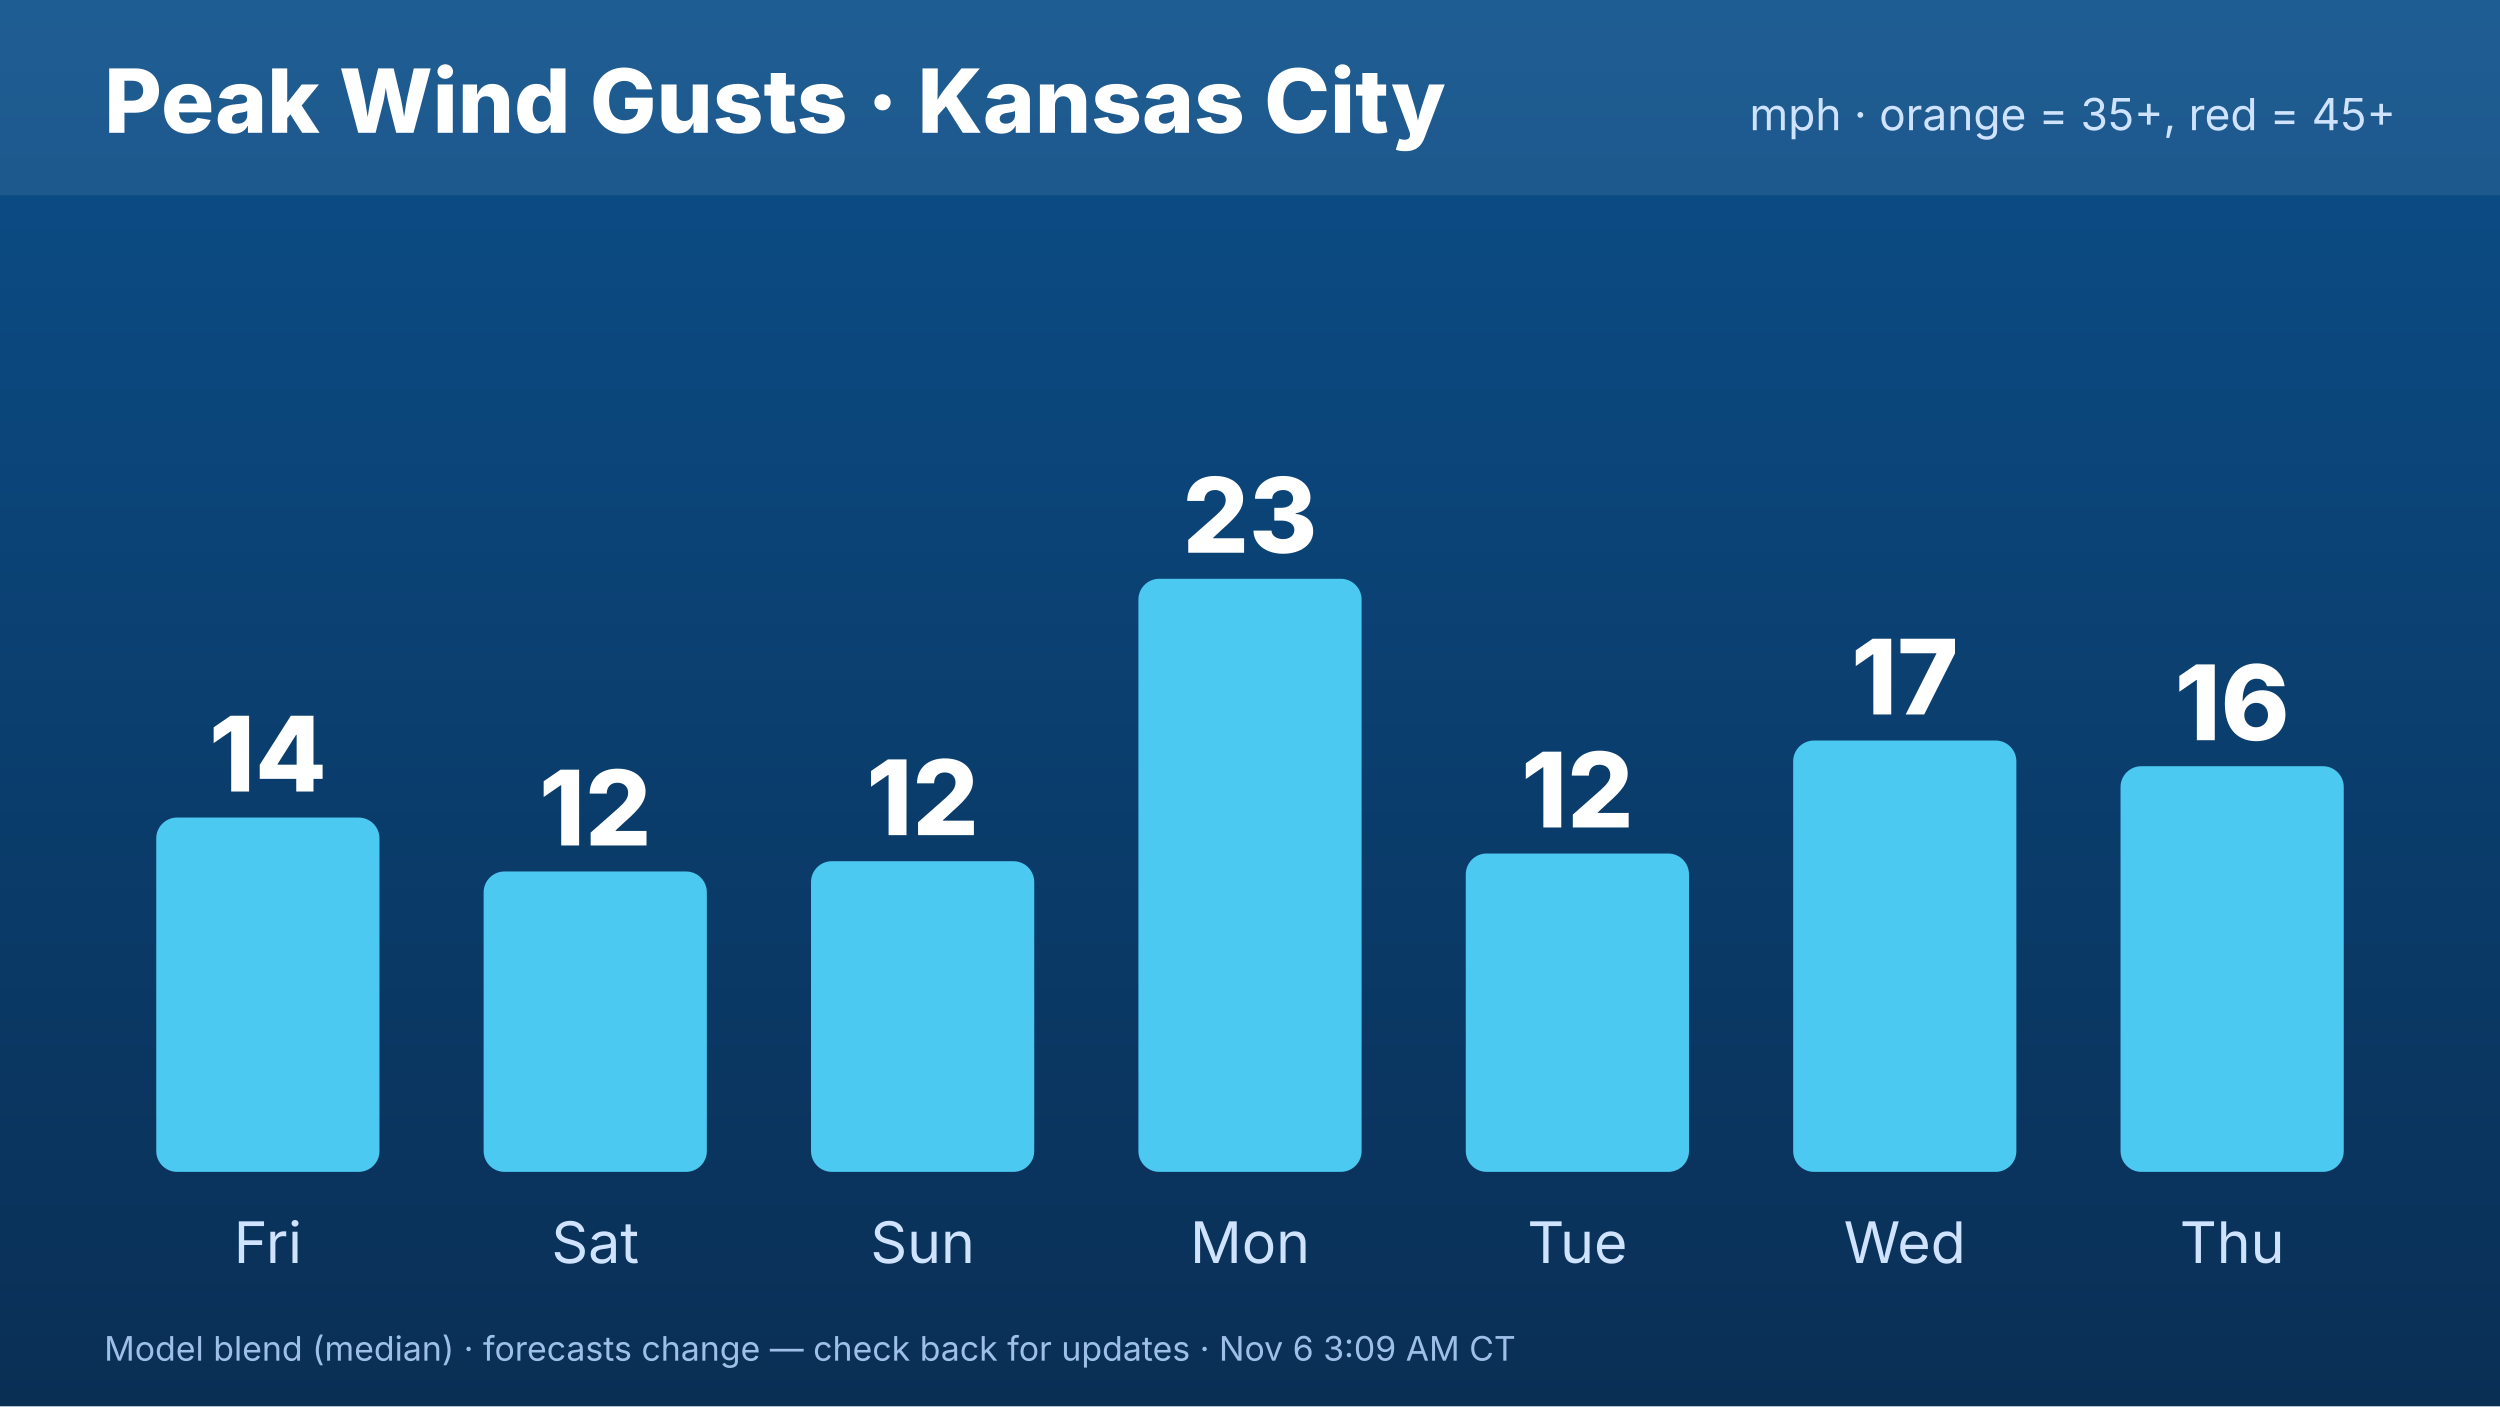
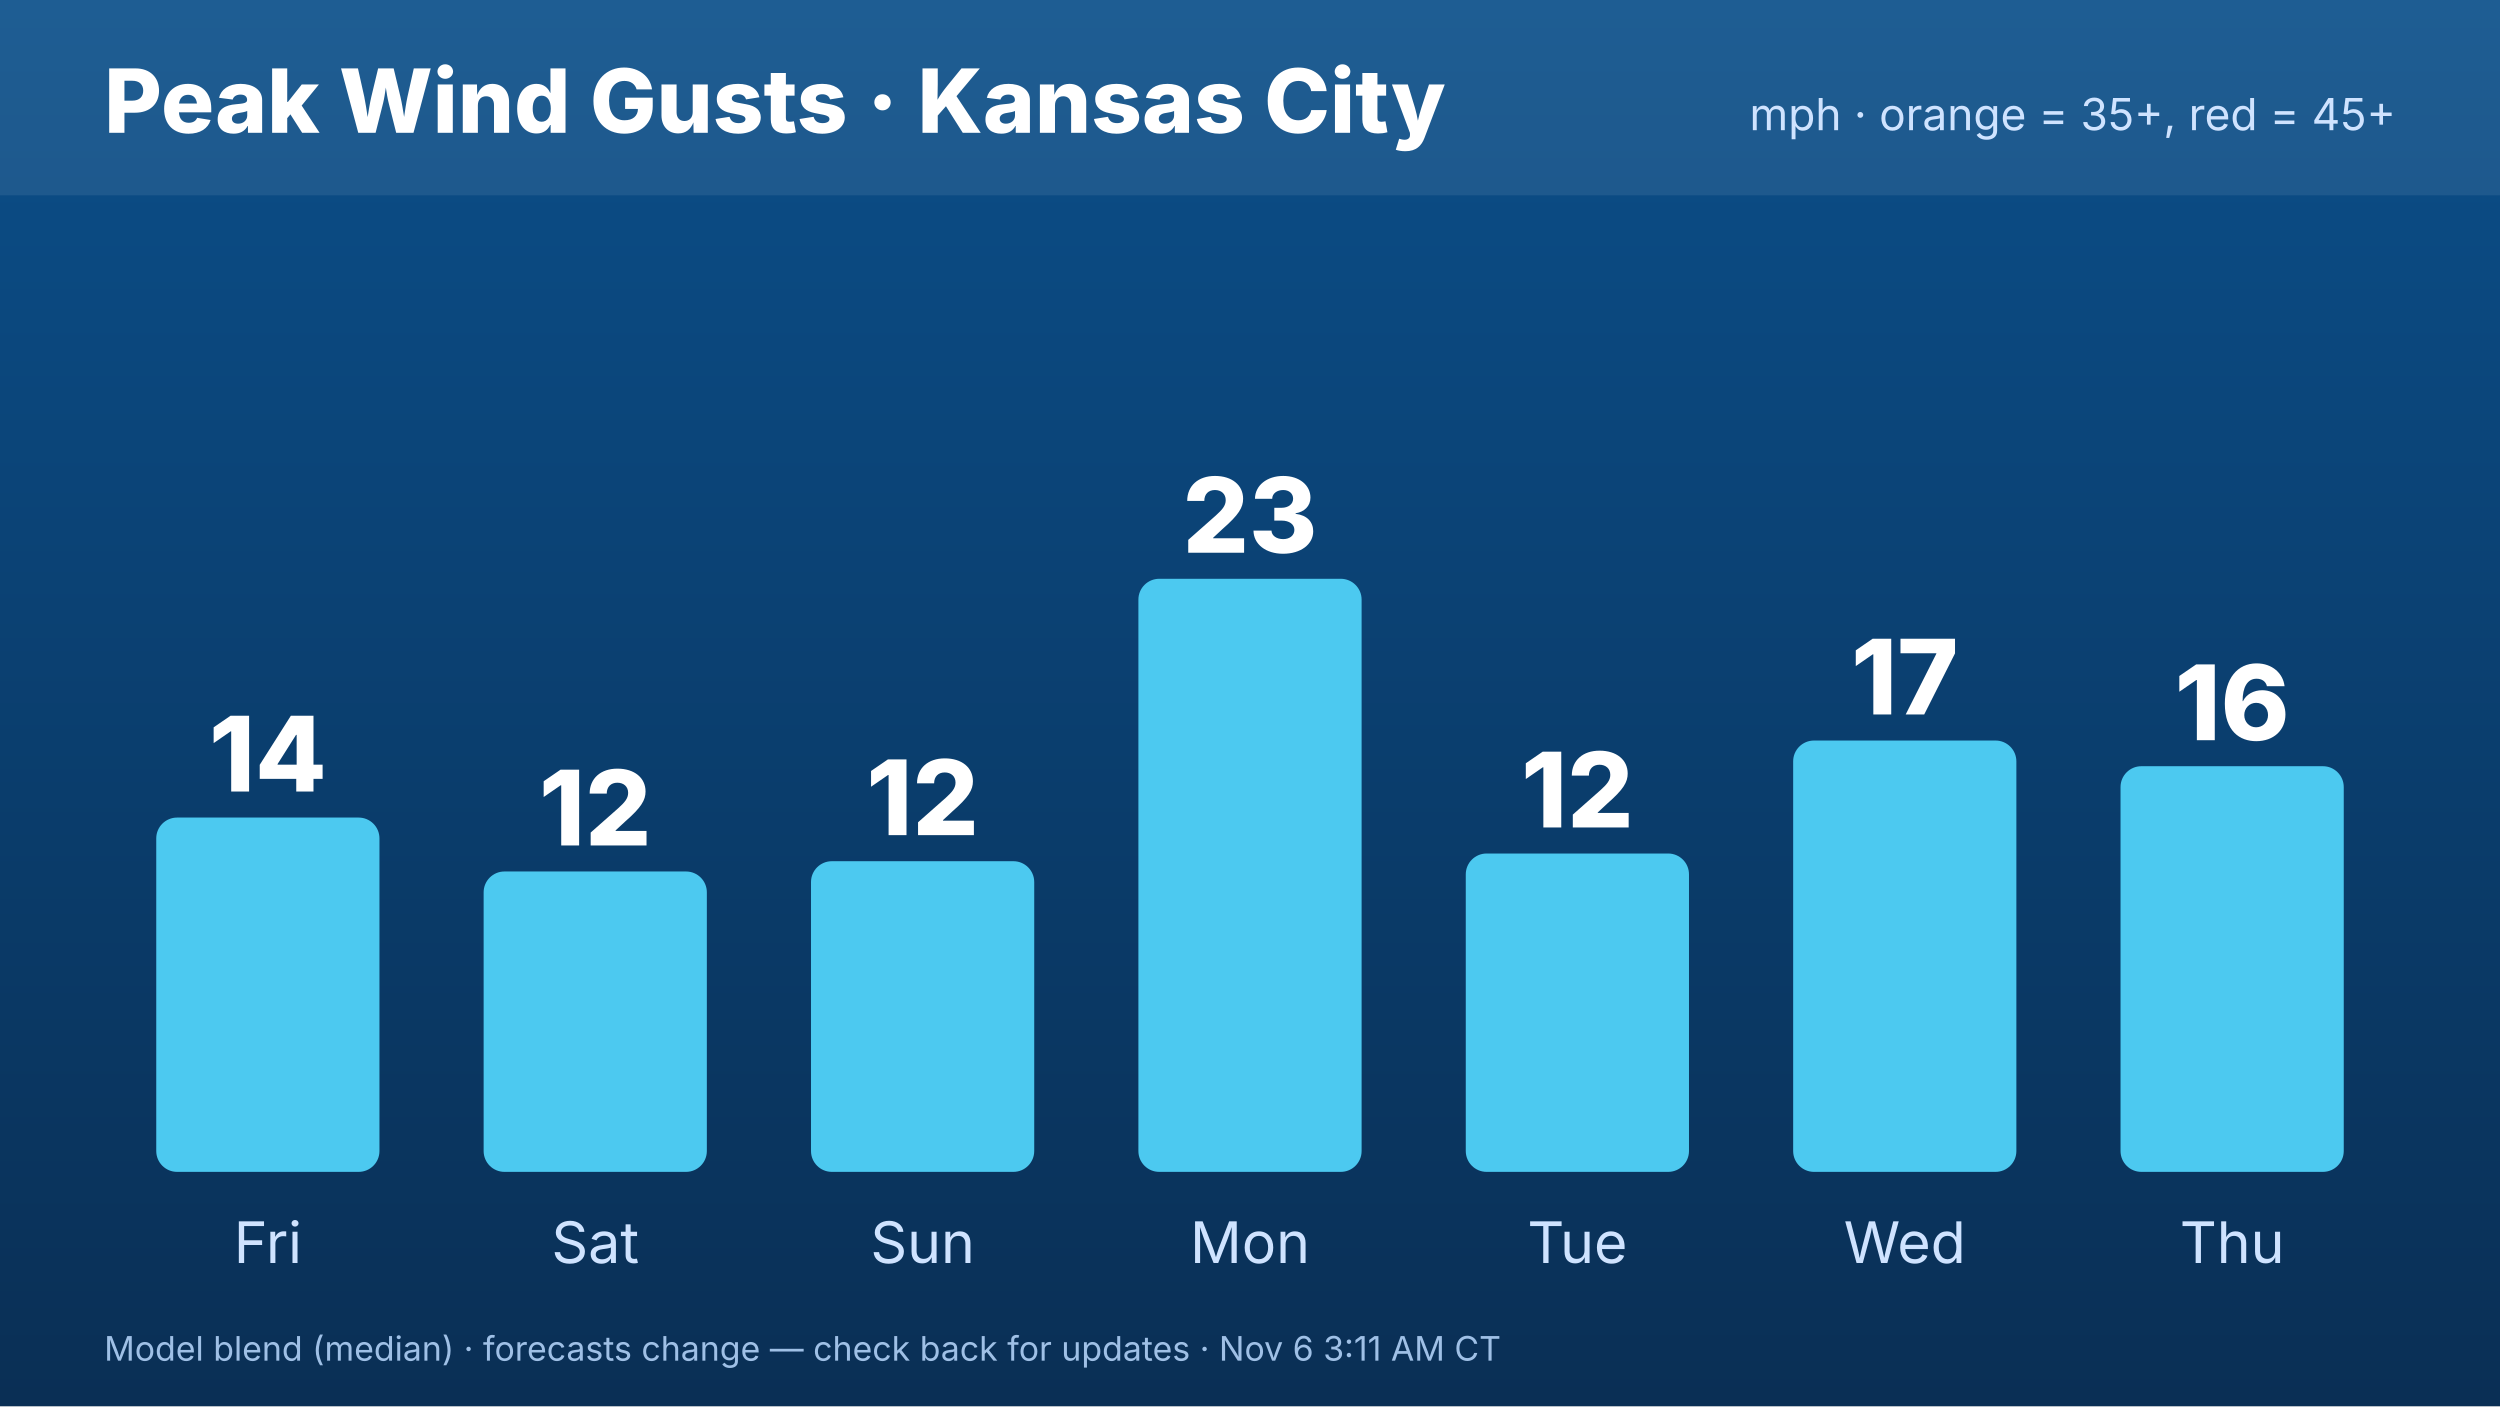
<svg xmlns="http://www.w3.org/2000/svg" width="1920" height="1080" viewBox="0 0 1920 1080" font-family="Inter,Helvetica,Arial,sans-serif">
  <defs>
    <linearGradient id="bg" x1="0" y1="0" x2="0" y2="1">
      <stop offset="0" stop-color="#0b4f8a" />
      <stop offset="1" stop-color="#0a2f55" />
    </linearGradient>
  </defs>
  <rect width="1920" height="1080" fill="url(#bg)" />
  <rect x="0" y="0" width="1920" height="150" fill="#ffffff" opacity=".08" />
  <text x="80" y="102" font-size="68" font-weight="800" fill="#fff">Peak Wind Gusts · Kansas City</text>
  <text x="1840" y="100" font-size="34" fill="#cfe3ff" text-anchor="end">mph · orange = 35+, red = 45+</text>
  <rect x="120.0" y="627.887" width="171.429" height="272.113" rx="16" fill="#4cc9f0" />
  <text x="205.714" y="607.887" font-size="80" font-weight="800" fill="#fff" text-anchor="middle">14</text>
  <text x="205.714" y="970" font-size="44" fill="#cfe3ff" text-anchor="middle">Fri</text>
  <rect x="371.429" y="669.296" width="171.429" height="230.704" rx="16" fill="#4cc9f0" />
  <text x="457.143" y="649.296" font-size="80" font-weight="800" fill="#fff" text-anchor="middle">12</text>
  <text x="457.143" y="970" font-size="44" fill="#cfe3ff" text-anchor="middle">Sat</text>
  <rect x="622.857" y="661.408" width="171.429" height="238.592" rx="16" fill="#4cc9f0" />
  <text x="708.571" y="641.408" font-size="80" font-weight="800" fill="#fff" text-anchor="middle">12</text>
  <text x="708.571" y="970" font-size="44" fill="#cfe3ff" text-anchor="middle">Sun</text>
  <rect x="874.286" y="444.507" width="171.429" height="455.493" rx="16" fill="#4cc9f0" />
  <text x="960" y="424.507" font-size="80" font-weight="800" fill="#fff" text-anchor="middle">23</text>
  <text x="960" y="970" font-size="44" fill="#cfe3ff" text-anchor="middle">Mon</text>
  <rect x="1125.714" y="655.493" width="171.429" height="244.507" rx="16" fill="#4cc9f0" />
  <text x="1211.429" y="635.493" font-size="80" font-weight="800" fill="#fff" text-anchor="middle">12</text>
  <text x="1211.429" y="970" font-size="44" fill="#cfe3ff" text-anchor="middle">Tue</text>
  <rect x="1377.143" y="568.732" width="171.429" height="331.268" rx="16" fill="#4cc9f0" />
  <text x="1462.857" y="548.732" font-size="80" font-weight="800" fill="#fff" text-anchor="middle">17</text>
  <text x="1462.857" y="970" font-size="44" fill="#cfe3ff" text-anchor="middle">Wed</text>
  <rect x="1628.571" y="588.451" width="171.429" height="311.549" rx="16" fill="#4cc9f0" />
  <text x="1714.286" y="568.451" font-size="80" font-weight="800" fill="#fff" text-anchor="middle">16</text>
  <text x="1714.286" y="970" font-size="44" fill="#cfe3ff" text-anchor="middle">Thu</text>
-   <text x="80" y="1045" font-size="26" fill="#9fc0e6">Model blend (median) · forecasts change — check back for updates · Nov 6 3:09 AM CT</text>
+   <text x="80" y="1045" font-size="26" fill="#9fc0e6">Model blend (median) · forecasts change — check back for updates · Nov 6 3:11 AM CT</text>
</svg>
